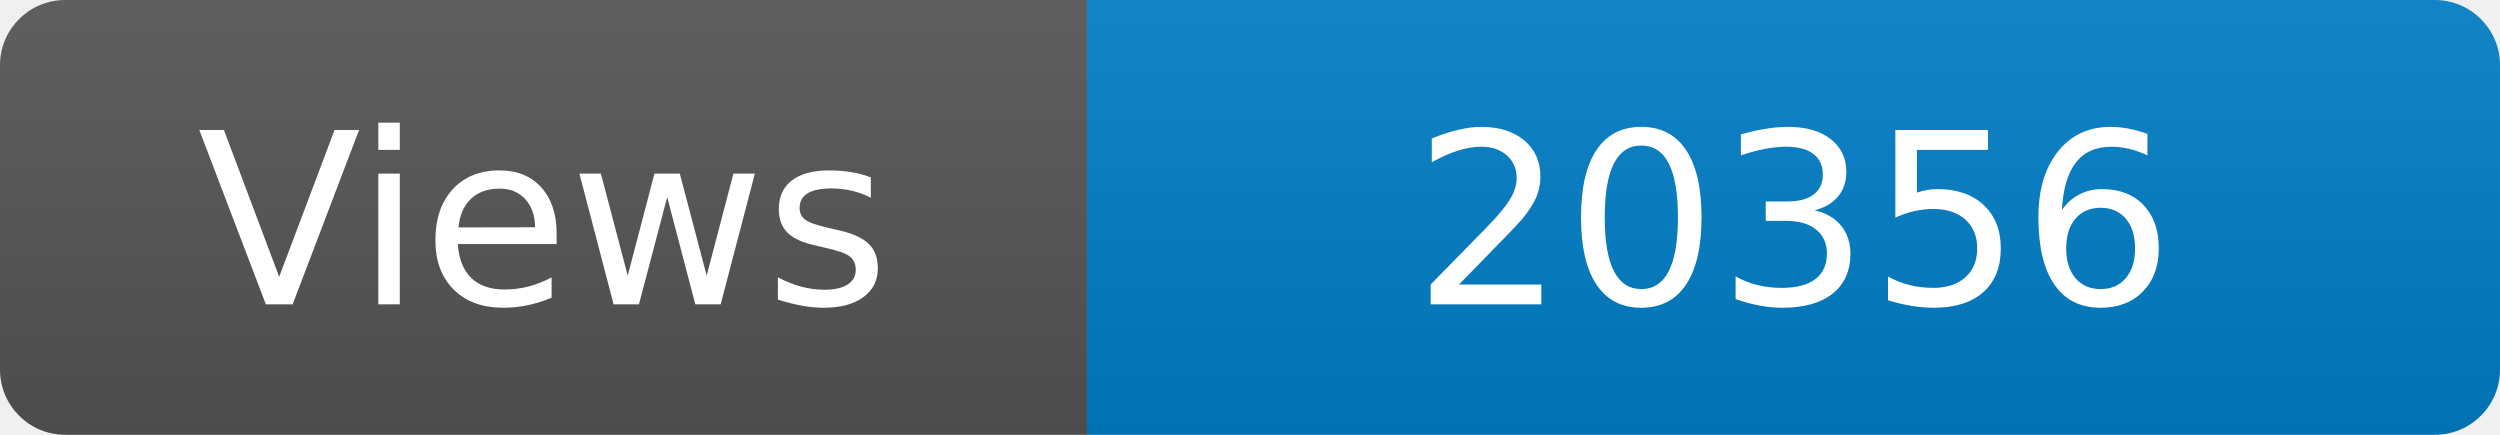
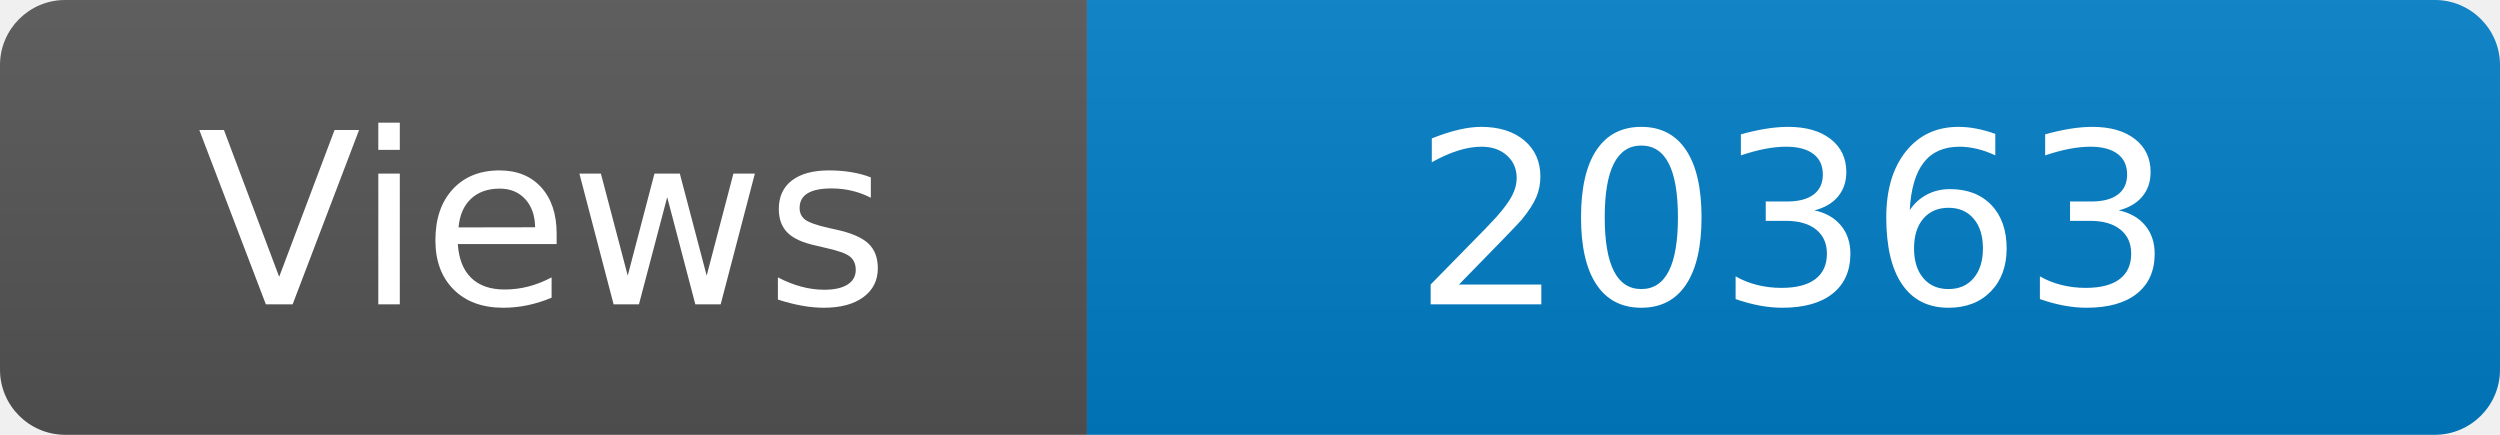
<svg xmlns="http://www.w3.org/2000/svg" width="115" height="20" role="img" aria-label="Maintained?: yes">
  <linearGradient id="s" x2="0" y2="100%">
    <stop offset="0" stop-color="#bbb" stop-opacity=".1" />
    <stop offset="1" stop-opacity=".1" />
  </linearGradient>
  <clipPath id="r">
    <rect width="115" height="20" rx="3" fill="#fff" />
  </clipPath>
  <g clip-path="url(#r)">
    <rect width="50" height="20" fill="#555" />
    <rect x="50" width="160" height="20" fill="#007ec6" />
    <rect width="115" height="20" fill="url(#s)" />
  </g>
  <g fill="#fff" text-anchor="middle" font-family="Verdana,Geneva,DejaVu Sans,sans-serif" font-size="110">
    <text x="250" y="140" transform="scale(.1)" fill="#fff">Views</text>
-     <text x="825" y="140" transform="scale(.1)" fill="#fff">20356</text>
+     <text x="825" y="140" transform="scale(.1)" fill="#fff">20363</text>
  </g>
</svg>
